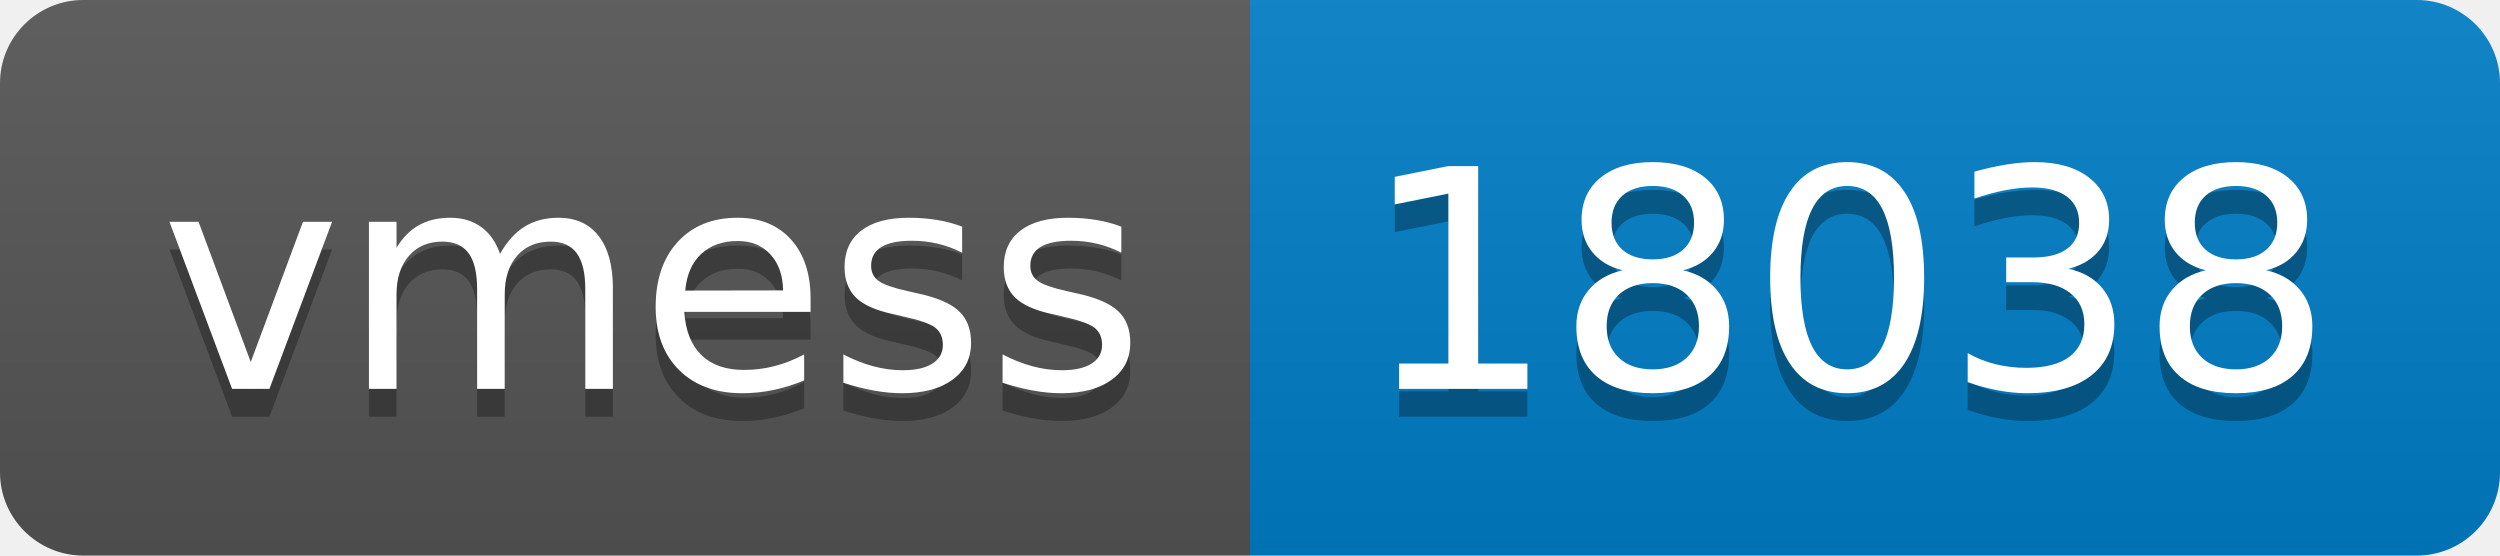
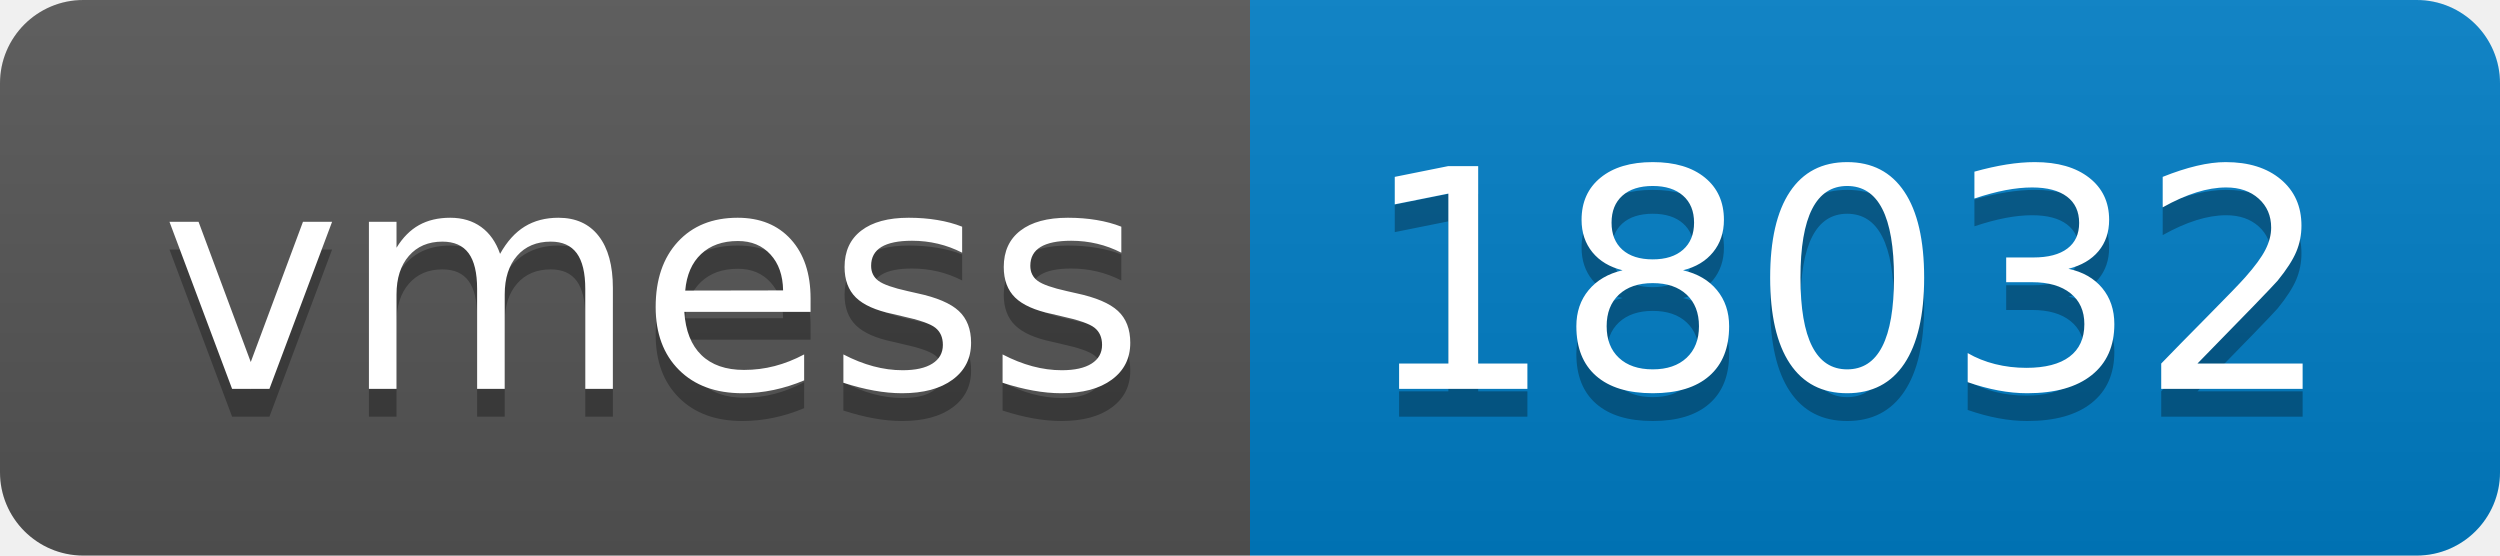
- <svg xmlns="http://www.w3.org/2000/svg" width="90" height="20" role="img" aria-label="vmess: 18038">
+ <svg xmlns="http://www.w3.org/2000/svg" width="90" height="20" role="img" aria-label="vmess: 18032">
  <linearGradient id="s" x2="0" y2="100%">
    <stop offset="0" stop-color="#bbb" stop-opacity=".1" />
    <stop offset="1" stop-opacity=".1" />
  </linearGradient>
  <clipPath id="r">
    <rect width="90" height="20" rx="3" fill="#fff" />
  </clipPath>
  <g clip-path="url(#r)">
    <rect width="45" height="20" fill="#555" />
    <rect x="45" width="45" height="20" fill="#007ec6" />
    <rect width="90" height="20" fill="url(#s)" />
  </g>
  <g fill="#fff" text-anchor="middle" font-family="Verdana,Geneva,DejaVu Sans,sans-serif" text-rendering="geometricPrecision" font-size="110">
    <text aria-hidden="true" x="235" y="150" fill="#010101" fill-opacity=".3" transform="scale(.1)" textLength="350">vmess</text>
    <text x="235" y="140" transform="scale(.1)" fill="#fff" textLength="350">vmess</text>
-     <text aria-hidden="true" x="665" y="150" fill="#010101" fill-opacity=".3" transform="scale(.1)" textLength="350">18038</text>
-     <text x="665" y="140" transform="scale(.1)" fill="#fff" textLength="350">18038</text>
+     <text aria-hidden="true" x="665" y="150" fill="#010101" fill-opacity=".3" transform="scale(.1)" textLength="350">18032</text>
+     <text x="665" y="140" transform="scale(.1)" fill="#fff" textLength="350">18032</text>
  </g>
</svg>
